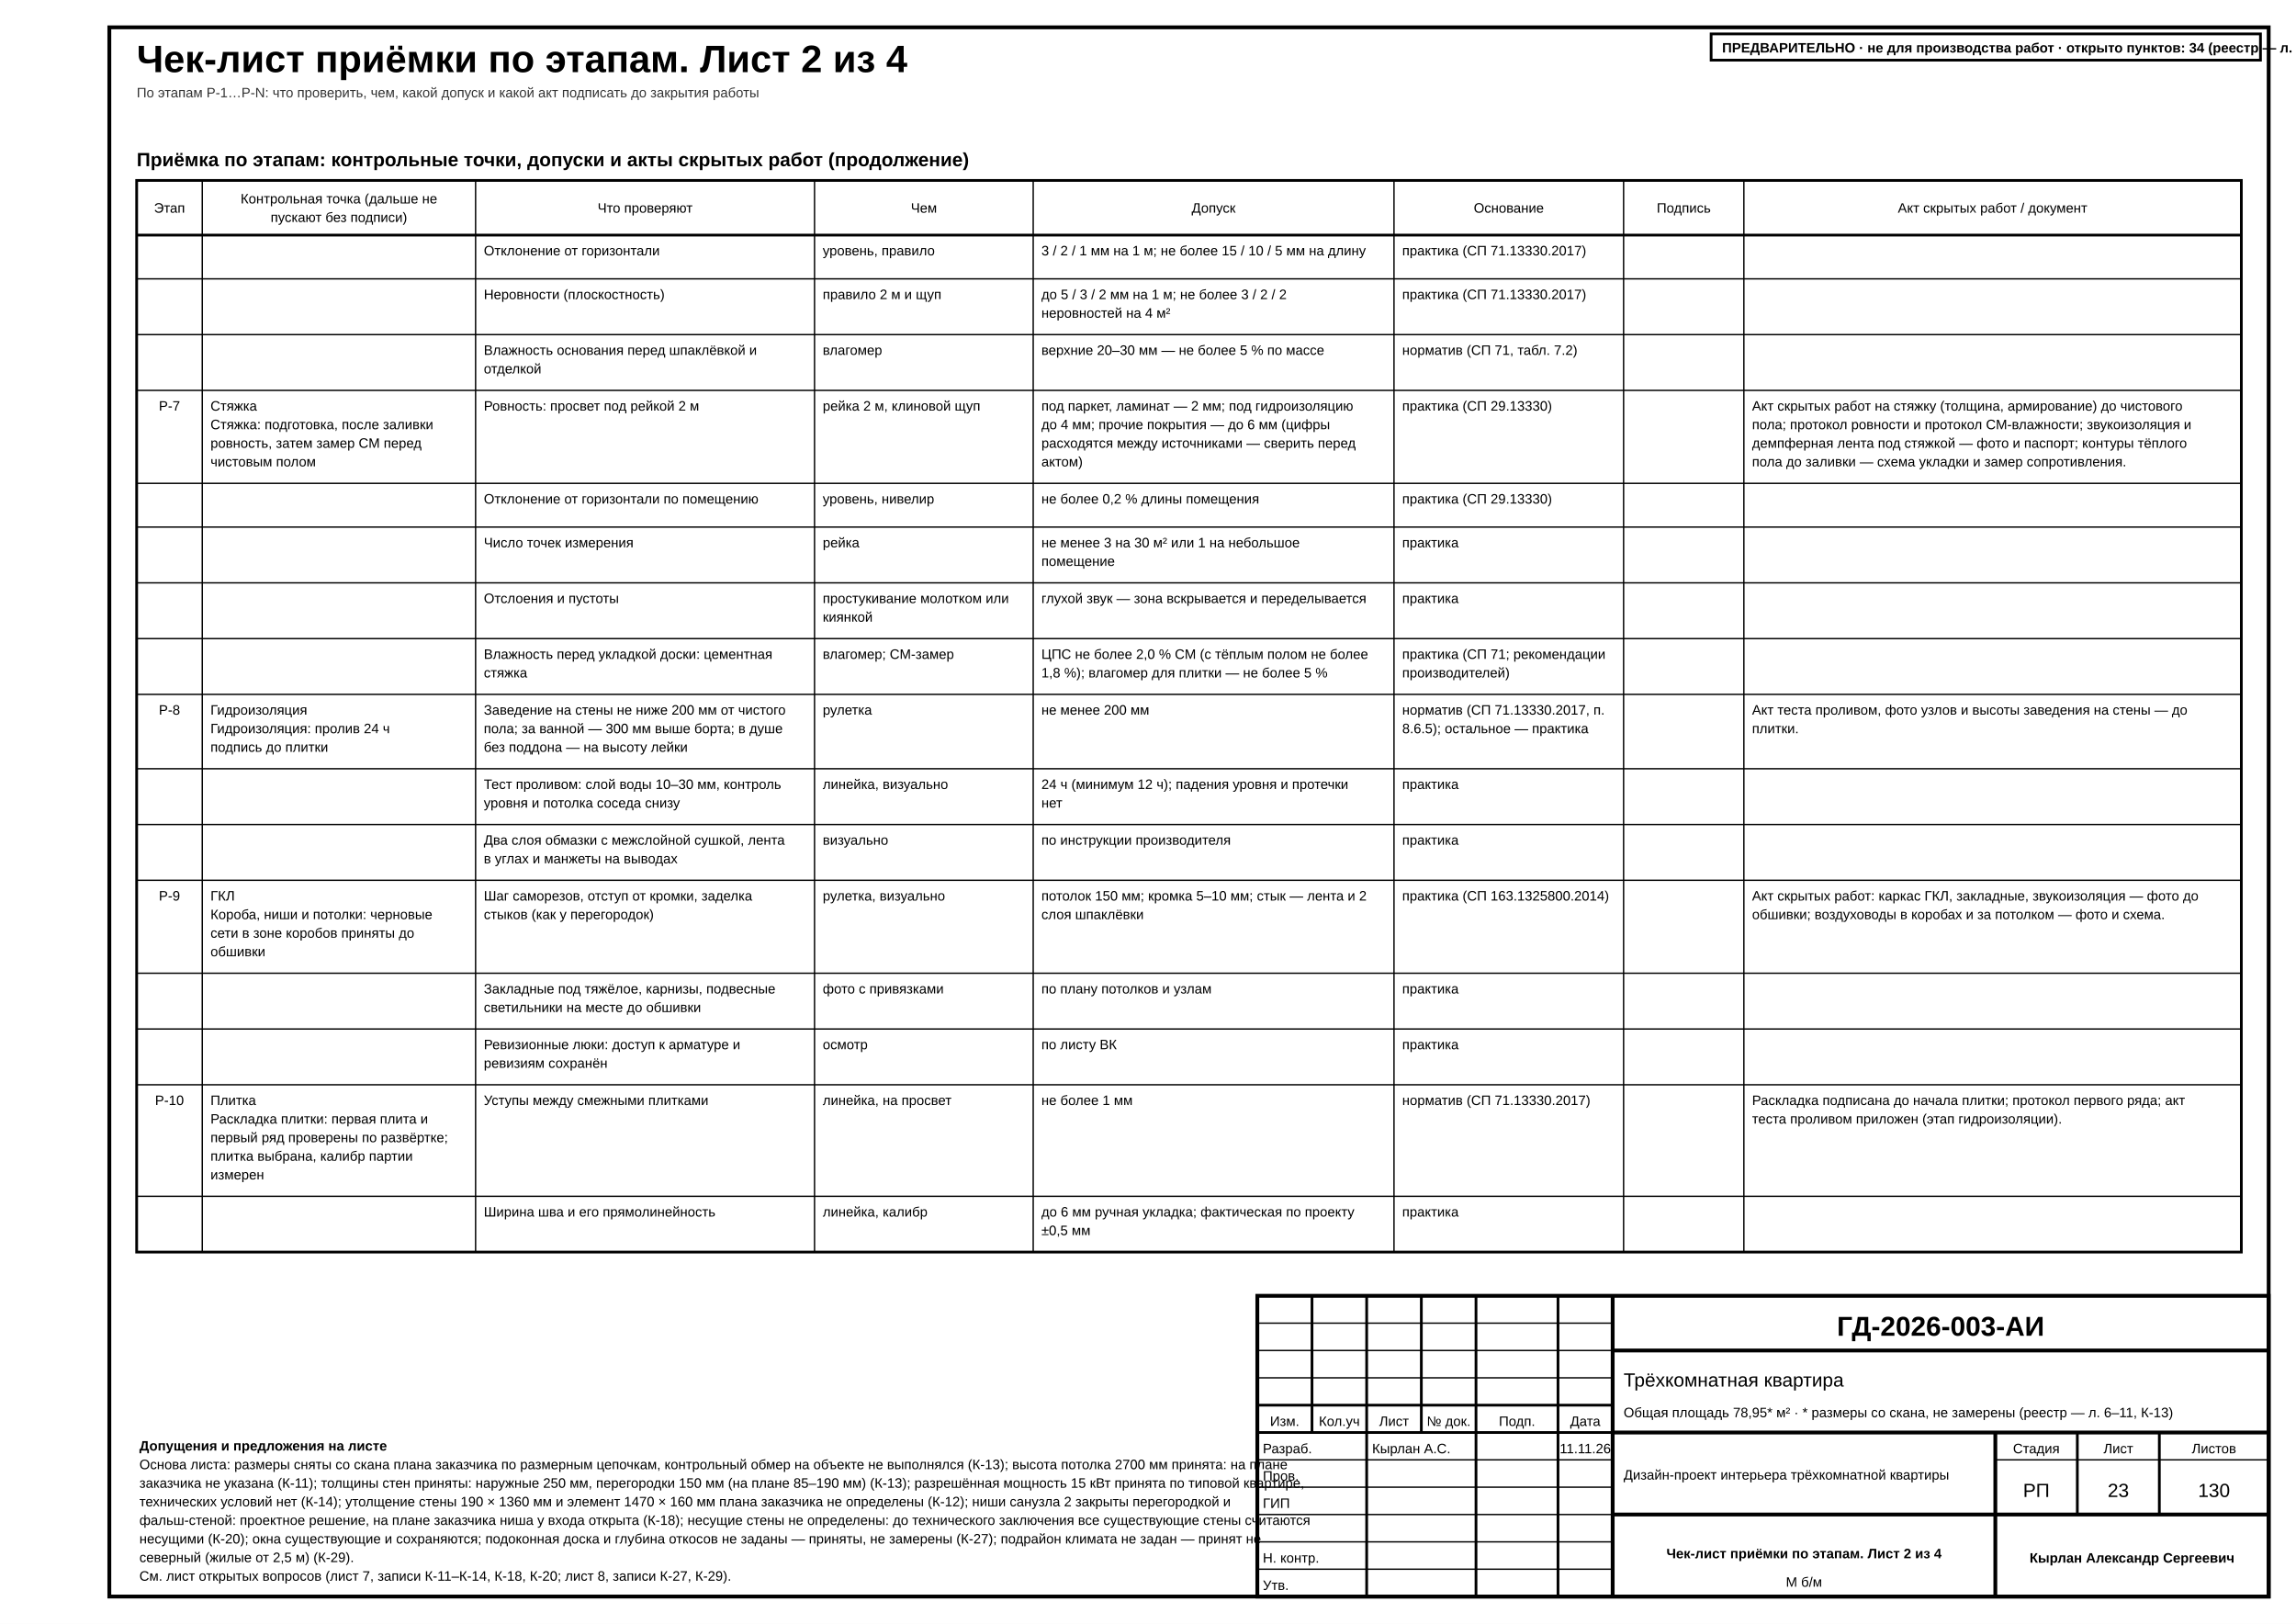
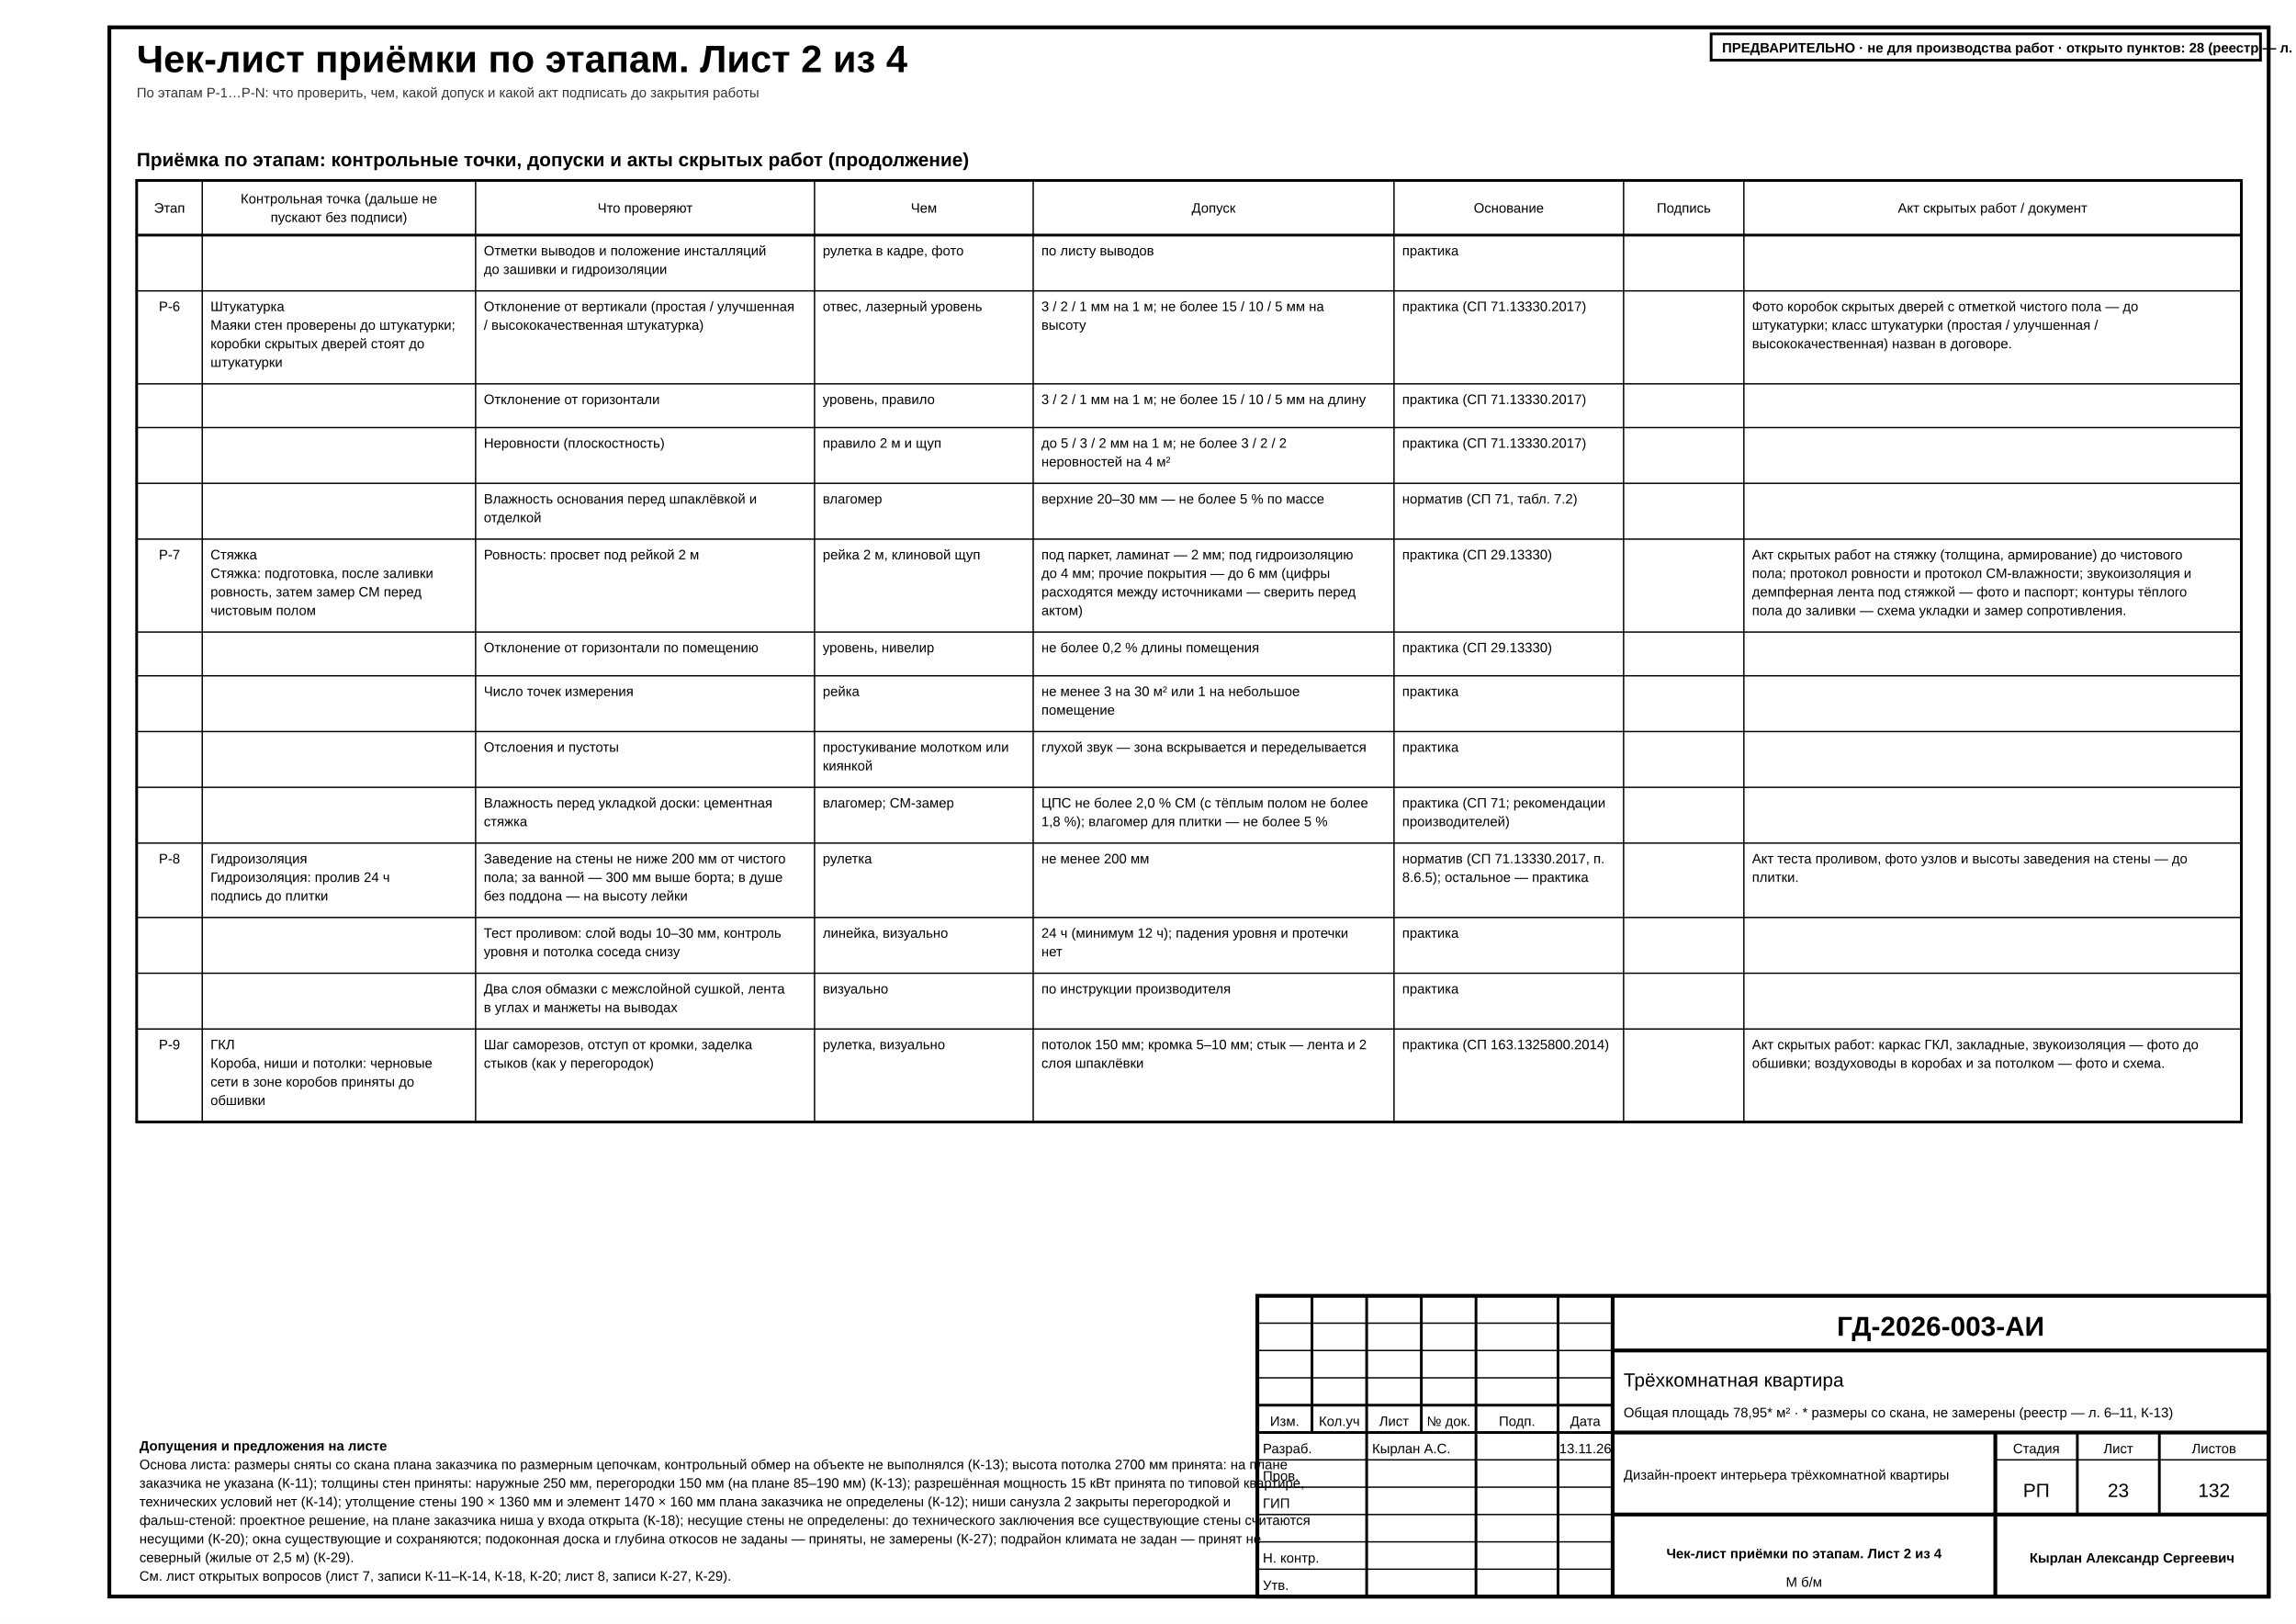
<svg xmlns="http://www.w3.org/2000/svg" width="420mm" height="297mm" viewBox="0 0 420 297" font-family="'GOST type A','ISOCPEUR','Arial Narrow',Arial,sans-serif" data-title="Чек-лист приёмки по этапам. Лист 2 из 4" data-sheet="schedule" data-scale="б/м">
  <rect width="420" height="297" fill="#fff" />
  <rect x="20" y="5" width="395" height="287" fill="none" stroke="#000" stroke-width="0.7" />
  <g data-el="sheet-title">
    <text x="25" y="13.2" font-size="7" font-weight="700" fill="#000">Чек-лист приёмки по этапам. Лист 2 из 4</text>
  </g>
  <text x="25" y="17.8" font-size="2.5" fill="#333">По этапам Р-1…Р-N: что проверить, чем, какой допуск и какой акт подписать до закрытия работы</text>
  <g data-el="acceptance">
    <g data-el="acc-table">
      <text x="25" y="30.4" font-size="3.5" font-weight="700" fill="#000">Приёмка по этапам: контрольные точки, допуски и акты скрытых работ (продолжение)</text>
-       <rect x="25" y="33" width="385" height="196" fill="none" stroke="#000" stroke-width="0.5" />
+       <rect x="25" y="33" width="385" height="172.2" fill="none" stroke="#000" stroke-width="0.5" />
      <line x1="25" y1="43" x2="410" y2="43" stroke="#000" stroke-width="0.5" />
      <text x="31" y="38.9" font-size="2.5" text-anchor="middle" fill="#000">Этап</text>
-       <line x1="37" y1="33" x2="37" y2="229" stroke="#000" stroke-width="0.25" />
+       <line x1="37" y1="33" x2="37" y2="205.2" stroke="#000" stroke-width="0.25" />
      <text x="62" y="37.2" font-size="2.5" text-anchor="middle" fill="#000">Контрольная точка (дальше не</text>
      <text x="62" y="40.6" font-size="2.5" text-anchor="middle" fill="#000">пускают без подписи)</text>
-       <line x1="87" y1="33" x2="87" y2="229" stroke="#000" stroke-width="0.25" />
+       <line x1="87" y1="33" x2="87" y2="205.2" stroke="#000" stroke-width="0.25" />
      <text x="118" y="38.9" font-size="2.5" text-anchor="middle" fill="#000">Что проверяют</text>
-       <line x1="149" y1="33" x2="149" y2="229" stroke="#000" stroke-width="0.25" />
+       <line x1="149" y1="33" x2="149" y2="205.2" stroke="#000" stroke-width="0.25" />
      <text x="169" y="38.9" font-size="2.5" text-anchor="middle" fill="#000">Чем</text>
-       <line x1="189" y1="33" x2="189" y2="229" stroke="#000" stroke-width="0.25" />
+       <line x1="189" y1="33" x2="189" y2="205.2" stroke="#000" stroke-width="0.25" />
      <text x="222" y="38.9" font-size="2.5" text-anchor="middle" fill="#000">Допуск</text>
-       <line x1="255" y1="33" x2="255" y2="229" stroke="#000" stroke-width="0.25" />
+       <line x1="255" y1="33" x2="255" y2="205.2" stroke="#000" stroke-width="0.25" />
      <text x="276" y="38.9" font-size="2.5" text-anchor="middle" fill="#000">Основание</text>
-       <line x1="297" y1="33" x2="297" y2="229" stroke="#000" stroke-width="0.25" />
+       <line x1="297" y1="33" x2="297" y2="205.2" stroke="#000" stroke-width="0.25" />
      <text x="308" y="38.9" font-size="2.5" text-anchor="middle" fill="#000">Подпись</text>
-       <line x1="319" y1="33" x2="319" y2="229" stroke="#000" stroke-width="0.25" />
+       <line x1="319" y1="33" x2="319" y2="205.2" stroke="#000" stroke-width="0.25" />
      <text x="364.5" y="38.9" font-size="2.5" text-anchor="middle" fill="#000">Акт скрытых работ / документ</text>
+       <g data-el="acc-row" data-work="Р-5" data-key="vk" data-n="4">
+         <text x="88.5" y="46.7" font-size="2.5" fill="#000">Отметки выводов и положение инсталляций</text>
+         <text x="88.5" y="50.1" font-size="2.5" fill="#000">до зашивки и гидроизоляции</text>
+         <text x="150.5" y="46.7" font-size="2.5" fill="#000">рулетка в кадре, фото</text>
+         <text x="190.5" y="46.7" font-size="2.5" fill="#000">по листу выводов</text>
+         <text x="256.5" y="46.7" font-size="2.5" fill="#000">практика</text>
+       </g>
+       <line x1="25" y1="53.2" x2="410" y2="53.2" stroke="#000" stroke-width="0.25" />
+       <g data-el="acc-row" data-work="Р-6" data-key="plaster" data-n="1">
+         <text x="31" y="56.9" font-size="2.5" text-anchor="middle" fill="#000">Р-6</text>
+         <text x="38.5" y="56.9" font-size="2.5" fill="#000">Штукатурка</text>
+         <text x="38.5" y="60.3" font-size="2.5" fill="#000">Маяки стен проверены до штукатурки;</text>
+         <text x="38.5" y="63.7" font-size="2.5" fill="#000">коробки скрытых дверей стоят до</text>
+         <text x="38.5" y="67.1" font-size="2.5" fill="#000">штукатурки</text>
+         <text x="88.5" y="56.9" font-size="2.5" fill="#000">Отклонение от вертикали (простая / улучшенная</text>
+         <text x="88.5" y="60.3" font-size="2.5" fill="#000">/ высококачественная штукатурка)</text>
+         <text x="150.5" y="56.9" font-size="2.5" fill="#000">отвес, лазерный уровень</text>
+         <text x="190.5" y="56.9" font-size="2.5" fill="#000">3 / 2 / 1 мм на 1 м; не более 15 / 10 / 5 мм на</text>
+         <text x="190.5" y="60.3" font-size="2.5" fill="#000">высоту</text>
+         <text x="256.5" y="56.9" font-size="2.5" fill="#000">практика (СП 71.13330.2017)</text>
+         <text x="320.5" y="56.9" font-size="2.5" fill="#000">Фото коробок скрытых дверей с отметкой чистого пола — до</text>
+         <text x="320.5" y="60.3" font-size="2.5" fill="#000">штукатурки; класс штукатурки (простая / улучшенная /</text>
+         <text x="320.5" y="63.7" font-size="2.5" fill="#000">высококачественная) назван в договоре.</text>
+       </g>
+       <line x1="25" y1="70.2" x2="410" y2="70.2" stroke="#000" stroke-width="0.25" />
      <g data-el="acc-row" data-work="Р-6" data-key="plaster" data-n="2">
-         <text x="88.5" y="46.7" font-size="2.5" fill="#000">Отклонение от горизонтали</text>
-         <text x="150.5" y="46.7" font-size="2.5" fill="#000">уровень, правило</text>
-         <text x="190.5" y="46.7" font-size="2.5" fill="#000">3 / 2 / 1 мм на 1 м; не более 15 / 10 / 5 мм на длину</text>
-         <text x="256.5" y="46.7" font-size="2.5" fill="#000">практика (СП 71.13330.2017)</text>
-       </g>
-       <line x1="25" y1="51" x2="410" y2="51" stroke="#000" stroke-width="0.25" />
+         <text x="88.5" y="73.9" font-size="2.5" fill="#000">Отклонение от горизонтали</text>
+         <text x="150.5" y="73.9" font-size="2.5" fill="#000">уровень, правило</text>
+         <text x="190.5" y="73.9" font-size="2.5" fill="#000">3 / 2 / 1 мм на 1 м; не более 15 / 10 / 5 мм на длину</text>
+         <text x="256.5" y="73.9" font-size="2.5" fill="#000">практика (СП 71.13330.2017)</text>
+       </g>
+       <line x1="25" y1="78.2" x2="410" y2="78.2" stroke="#000" stroke-width="0.25" />
      <g data-el="acc-row" data-work="Р-6" data-key="plaster" data-n="3">
-         <text x="88.5" y="54.7" font-size="2.5" fill="#000">Неровности (плоскостность)</text>
-         <text x="150.5" y="54.7" font-size="2.5" fill="#000">правило 2 м и щуп</text>
-         <text x="190.5" y="54.7" font-size="2.5" fill="#000">до 5 / 3 / 2 мм на 1 м; не более 3 / 2 / 2</text>
-         <text x="190.5" y="58.1" font-size="2.5" fill="#000">неровностей на 4 м²</text>
-         <text x="256.5" y="54.7" font-size="2.5" fill="#000">практика (СП 71.13330.2017)</text>
-       </g>
-       <line x1="25" y1="61.2" x2="410" y2="61.2" stroke="#000" stroke-width="0.25" />
+         <text x="88.5" y="81.9" font-size="2.5" fill="#000">Неровности (плоскостность)</text>
+         <text x="150.5" y="81.9" font-size="2.5" fill="#000">правило 2 м и щуп</text>
+         <text x="190.5" y="81.9" font-size="2.5" fill="#000">до 5 / 3 / 2 мм на 1 м; не более 3 / 2 / 2</text>
+         <text x="190.5" y="85.3" font-size="2.5" fill="#000">неровностей на 4 м²</text>
+         <text x="256.5" y="81.9" font-size="2.5" fill="#000">практика (СП 71.13330.2017)</text>
+       </g>
+       <line x1="25" y1="88.4" x2="410" y2="88.4" stroke="#000" stroke-width="0.25" />
      <g data-el="acc-row" data-work="Р-6" data-key="plaster" data-n="4">
-         <text x="88.5" y="64.9" font-size="2.5" fill="#000">Влажность основания перед шпаклёвкой и</text>
-         <text x="88.5" y="68.3" font-size="2.5" fill="#000">отделкой</text>
-         <text x="150.5" y="64.9" font-size="2.5" fill="#000">влагомер</text>
-         <text x="190.5" y="64.9" font-size="2.5" fill="#000">верхние 20–30 мм — не более 5 % по массе</text>
-         <text x="256.5" y="64.9" font-size="2.5" fill="#000">норматив (СП 71, табл. 7.2)</text>
-       </g>
-       <line x1="25" y1="71.4" x2="410" y2="71.4" stroke="#000" stroke-width="0.25" />
+         <text x="88.5" y="92.1" font-size="2.5" fill="#000">Влажность основания перед шпаклёвкой и</text>
+         <text x="88.5" y="95.5" font-size="2.5" fill="#000">отделкой</text>
+         <text x="150.5" y="92.1" font-size="2.5" fill="#000">влагомер</text>
+         <text x="190.5" y="92.1" font-size="2.5" fill="#000">верхние 20–30 мм — не более 5 % по массе</text>
+         <text x="256.5" y="92.1" font-size="2.5" fill="#000">норматив (СП 71, табл. 7.2)</text>
+       </g>
+       <line x1="25" y1="98.6" x2="410" y2="98.6" stroke="#000" stroke-width="0.25" />
      <g data-el="acc-row" data-work="Р-7" data-key="screed" data-n="1">
-         <text x="31" y="75.1" font-size="2.5" text-anchor="middle" fill="#000">Р-7</text>
-         <text x="38.5" y="75.1" font-size="2.5" fill="#000">Стяжка</text>
-         <text x="38.5" y="78.5" font-size="2.5" fill="#000">Стяжка: подготовка, после заливки</text>
-         <text x="38.5" y="81.9" font-size="2.5" fill="#000">ровность, затем замер CM перед</text>
-         <text x="38.5" y="85.3" font-size="2.5" fill="#000">чистовым полом</text>
-         <text x="88.5" y="75.1" font-size="2.5" fill="#000">Ровность: просвет под рейкой 2 м</text>
-         <text x="150.5" y="75.1" font-size="2.5" fill="#000">рейка 2 м, клиновой щуп</text>
-         <text x="190.5" y="75.1" font-size="2.5" fill="#000">под паркет, ламинат — 2 мм; под гидроизоляцию</text>
-         <text x="190.5" y="78.5" font-size="2.5" fill="#000">до 4 мм; прочие покрытия — до 6 мм (цифры</text>
-         <text x="190.5" y="81.9" font-size="2.5" fill="#000">расходятся между источниками — сверить перед</text>
-         <text x="190.5" y="85.3" font-size="2.5" fill="#000">актом)</text>
-         <text x="256.5" y="75.1" font-size="2.5" fill="#000">практика (СП 29.13330)</text>
-         <text x="320.5" y="75.1" font-size="2.5" fill="#000">Акт скрытых работ на стяжку (толщина, армирование) до чистового</text>
-         <text x="320.5" y="78.5" font-size="2.5" fill="#000">пола; протокол ровности и протокол CM-влажности; звукоизоляция и</text>
-         <text x="320.5" y="81.9" font-size="2.5" fill="#000">демпферная лента под стяжкой — фото и паспорт; контуры тёплого</text>
-         <text x="320.5" y="85.3" font-size="2.5" fill="#000">пола до заливки — схема укладки и замер сопротивления.</text>
-       </g>
-       <line x1="25" y1="88.4" x2="410" y2="88.4" stroke="#000" stroke-width="0.25" />
+         <text x="31" y="102.3" font-size="2.5" text-anchor="middle" fill="#000">Р-7</text>
+         <text x="38.5" y="102.3" font-size="2.5" fill="#000">Стяжка</text>
+         <text x="38.5" y="105.7" font-size="2.5" fill="#000">Стяжка: подготовка, после заливки</text>
+         <text x="38.5" y="109.1" font-size="2.5" fill="#000">ровность, затем замер CM перед</text>
+         <text x="38.5" y="112.5" font-size="2.5" fill="#000">чистовым полом</text>
+         <text x="88.5" y="102.3" font-size="2.5" fill="#000">Ровность: просвет под рейкой 2 м</text>
+         <text x="150.5" y="102.3" font-size="2.5" fill="#000">рейка 2 м, клиновой щуп</text>
+         <text x="190.5" y="102.3" font-size="2.5" fill="#000">под паркет, ламинат — 2 мм; под гидроизоляцию</text>
+         <text x="190.5" y="105.7" font-size="2.5" fill="#000">до 4 мм; прочие покрытия — до 6 мм (цифры</text>
+         <text x="190.5" y="109.1" font-size="2.5" fill="#000">расходятся между источниками — сверить перед</text>
+         <text x="190.5" y="112.5" font-size="2.5" fill="#000">актом)</text>
+         <text x="256.5" y="102.3" font-size="2.5" fill="#000">практика (СП 29.13330)</text>
+         <text x="320.5" y="102.3" font-size="2.5" fill="#000">Акт скрытых работ на стяжку (толщина, армирование) до чистового</text>
+         <text x="320.5" y="105.7" font-size="2.5" fill="#000">пола; протокол ровности и протокол CM-влажности; звукоизоляция и</text>
+         <text x="320.5" y="109.1" font-size="2.5" fill="#000">демпферная лента под стяжкой — фото и паспорт; контуры тёплого</text>
+         <text x="320.5" y="112.5" font-size="2.5" fill="#000">пола до заливки — схема укладки и замер сопротивления.</text>
+       </g>
+       <line x1="25" y1="115.6" x2="410" y2="115.6" stroke="#000" stroke-width="0.25" />
      <g data-el="acc-row" data-work="Р-7" data-key="screed" data-n="2">
-         <text x="88.5" y="92.1" font-size="2.5" fill="#000">Отклонение от горизонтали по помещению</text>
-         <text x="150.5" y="92.1" font-size="2.5" fill="#000">уровень, нивелир</text>
-         <text x="190.5" y="92.1" font-size="2.5" fill="#000">не более 0,2 % длины помещения</text>
-         <text x="256.5" y="92.1" font-size="2.5" fill="#000">практика (СП 29.13330)</text>
-       </g>
-       <line x1="25" y1="96.4" x2="410" y2="96.4" stroke="#000" stroke-width="0.25" />
+         <text x="88.5" y="119.3" font-size="2.5" fill="#000">Отклонение от горизонтали по помещению</text>
+         <text x="150.5" y="119.3" font-size="2.5" fill="#000">уровень, нивелир</text>
+         <text x="190.5" y="119.3" font-size="2.5" fill="#000">не более 0,2 % длины помещения</text>
+         <text x="256.5" y="119.3" font-size="2.5" fill="#000">практика (СП 29.13330)</text>
+       </g>
+       <line x1="25" y1="123.6" x2="410" y2="123.6" stroke="#000" stroke-width="0.25" />
      <g data-el="acc-row" data-work="Р-7" data-key="screed" data-n="3">
-         <text x="88.5" y="100.1" font-size="2.5" fill="#000">Число точек измерения</text>
-         <text x="150.5" y="100.1" font-size="2.5" fill="#000">рейка</text>
-         <text x="190.5" y="100.1" font-size="2.5" fill="#000">не менее 3 на 30 м² или 1 на небольшое</text>
-         <text x="190.5" y="103.5" font-size="2.5" fill="#000">помещение</text>
-         <text x="256.5" y="100.1" font-size="2.5" fill="#000">практика</text>
-       </g>
-       <line x1="25" y1="106.6" x2="410" y2="106.6" stroke="#000" stroke-width="0.25" />
+         <text x="88.5" y="127.3" font-size="2.5" fill="#000">Число точек измерения</text>
+         <text x="150.5" y="127.3" font-size="2.5" fill="#000">рейка</text>
+         <text x="190.5" y="127.3" font-size="2.5" fill="#000">не менее 3 на 30 м² или 1 на небольшое</text>
+         <text x="190.5" y="130.7" font-size="2.5" fill="#000">помещение</text>
+         <text x="256.5" y="127.3" font-size="2.5" fill="#000">практика</text>
+       </g>
+       <line x1="25" y1="133.8" x2="410" y2="133.8" stroke="#000" stroke-width="0.25" />
      <g data-el="acc-row" data-work="Р-7" data-key="screed" data-n="4">
-         <text x="88.5" y="110.3" font-size="2.5" fill="#000">Отслоения и пустоты</text>
-         <text x="150.5" y="110.3" font-size="2.5" fill="#000">простукивание молотком или</text>
-         <text x="150.5" y="113.7" font-size="2.5" fill="#000">киянкой</text>
-         <text x="190.5" y="110.3" font-size="2.5" fill="#000">глухой звук — зона вскрывается и переделывается</text>
-         <text x="256.5" y="110.3" font-size="2.5" fill="#000">практика</text>
-       </g>
-       <line x1="25" y1="116.8" x2="410" y2="116.8" stroke="#000" stroke-width="0.25" />
+         <text x="88.5" y="137.5" font-size="2.5" fill="#000">Отслоения и пустоты</text>
+         <text x="150.5" y="137.5" font-size="2.5" fill="#000">простукивание молотком или</text>
+         <text x="150.5" y="140.9" font-size="2.5" fill="#000">киянкой</text>
+         <text x="190.5" y="137.5" font-size="2.5" fill="#000">глухой звук — зона вскрывается и переделывается</text>
+         <text x="256.5" y="137.5" font-size="2.5" fill="#000">практика</text>
+       </g>
+       <line x1="25" y1="144" x2="410" y2="144" stroke="#000" stroke-width="0.25" />
      <g data-el="acc-row" data-work="Р-7" data-key="screed" data-n="5">
-         <text x="88.5" y="120.5" font-size="2.5" fill="#000">Влажность перед укладкой доски: цементная</text>
-         <text x="88.5" y="123.9" font-size="2.5" fill="#000">стяжка</text>
-         <text x="150.5" y="120.5" font-size="2.5" fill="#000">влагомер; CM-замер</text>
-         <text x="190.5" y="120.5" font-size="2.5" fill="#000">ЦПС не более 2,0 % CM (с тёплым полом не более</text>
-         <text x="190.5" y="123.9" font-size="2.5" fill="#000">1,8 %); влагомер для плитки — не более 5 %</text>
-         <text x="256.5" y="120.5" font-size="2.5" fill="#000">практика (СП 71; рекомендации</text>
-         <text x="256.5" y="123.9" font-size="2.5" fill="#000">производителей)</text>
-       </g>
-       <line x1="25" y1="127" x2="410" y2="127" stroke="#000" stroke-width="0.25" />
+         <text x="88.5" y="147.7" font-size="2.5" fill="#000">Влажность перед укладкой доски: цементная</text>
+         <text x="88.5" y="151.1" font-size="2.5" fill="#000">стяжка</text>
+         <text x="150.5" y="147.7" font-size="2.5" fill="#000">влагомер; CM-замер</text>
+         <text x="190.5" y="147.7" font-size="2.5" fill="#000">ЦПС не более 2,0 % CM (с тёплым полом не более</text>
+         <text x="190.5" y="151.1" font-size="2.5" fill="#000">1,8 %); влагомер для плитки — не более 5 %</text>
+         <text x="256.5" y="147.7" font-size="2.5" fill="#000">практика (СП 71; рекомендации</text>
+         <text x="256.5" y="151.1" font-size="2.5" fill="#000">производителей)</text>
+       </g>
+       <line x1="25" y1="154.2" x2="410" y2="154.2" stroke="#000" stroke-width="0.25" />
      <g data-el="acc-row" data-work="Р-8" data-key="wp" data-n="1">
-         <text x="31" y="130.7" font-size="2.5" text-anchor="middle" fill="#000">Р-8</text>
-         <text x="38.5" y="130.7" font-size="2.5" fill="#000">Гидроизоляция</text>
-         <text x="38.5" y="134.1" font-size="2.5" fill="#000">Гидроизоляция: пролив 24 ч</text>
-         <text x="38.5" y="137.5" font-size="2.5" fill="#000">подпись до плитки</text>
-         <text x="88.5" y="130.7" font-size="2.5" fill="#000">Заведение на стены не ниже 200 мм от чистого</text>
-         <text x="88.5" y="134.1" font-size="2.5" fill="#000">пола; за ванной — 300 мм выше борта; в душе</text>
-         <text x="88.5" y="137.5" font-size="2.5" fill="#000">без поддона — на высоту лейки</text>
-         <text x="150.5" y="130.7" font-size="2.5" fill="#000">рулетка</text>
-         <text x="190.5" y="130.7" font-size="2.5" fill="#000">не менее 200 мм</text>
-         <text x="256.5" y="130.7" font-size="2.5" fill="#000">норматив (СП 71.13330.2017, п.</text>
-         <text x="256.5" y="134.1" font-size="2.5" fill="#000">8.6.5); остальное — практика</text>
-         <text x="320.5" y="130.7" font-size="2.5" fill="#000">Акт теста проливом, фото узлов и высоты заведения на стены — до</text>
-         <text x="320.5" y="134.1" font-size="2.5" fill="#000">плитки.</text>
-       </g>
-       <line x1="25" y1="140.6" x2="410" y2="140.6" stroke="#000" stroke-width="0.25" />
+         <text x="31" y="157.9" font-size="2.5" text-anchor="middle" fill="#000">Р-8</text>
+         <text x="38.5" y="157.9" font-size="2.5" fill="#000">Гидроизоляция</text>
+         <text x="38.5" y="161.3" font-size="2.5" fill="#000">Гидроизоляция: пролив 24 ч</text>
+         <text x="38.5" y="164.7" font-size="2.5" fill="#000">подпись до плитки</text>
+         <text x="88.5" y="157.9" font-size="2.5" fill="#000">Заведение на стены не ниже 200 мм от чистого</text>
+         <text x="88.5" y="161.3" font-size="2.5" fill="#000">пола; за ванной — 300 мм выше борта; в душе</text>
+         <text x="88.5" y="164.7" font-size="2.5" fill="#000">без поддона — на высоту лейки</text>
+         <text x="150.5" y="157.9" font-size="2.5" fill="#000">рулетка</text>
+         <text x="190.5" y="157.9" font-size="2.5" fill="#000">не менее 200 мм</text>
+         <text x="256.5" y="157.9" font-size="2.5" fill="#000">норматив (СП 71.13330.2017, п.</text>
+         <text x="256.5" y="161.3" font-size="2.5" fill="#000">8.6.5); остальное — практика</text>
+         <text x="320.5" y="157.9" font-size="2.5" fill="#000">Акт теста проливом, фото узлов и высоты заведения на стены — до</text>
+         <text x="320.5" y="161.3" font-size="2.5" fill="#000">плитки.</text>
+       </g>
+       <line x1="25" y1="167.8" x2="410" y2="167.8" stroke="#000" stroke-width="0.25" />
      <g data-el="acc-row" data-work="Р-8" data-key="wp" data-n="2">
-         <text x="88.5" y="144.3" font-size="2.5" fill="#000">Тест проливом: слой воды 10–30 мм, контроль</text>
-         <text x="88.5" y="147.7" font-size="2.5" fill="#000">уровня и потолка соседа снизу</text>
-         <text x="150.5" y="144.3" font-size="2.5" fill="#000">линейка, визуально</text>
-         <text x="190.5" y="144.3" font-size="2.5" fill="#000">24 ч (минимум 12 ч); падения уровня и протечки</text>
-         <text x="190.5" y="147.7" font-size="2.5" fill="#000">нет</text>
-         <text x="256.5" y="144.3" font-size="2.5" fill="#000">практика</text>
-       </g>
-       <line x1="25" y1="150.8" x2="410" y2="150.8" stroke="#000" stroke-width="0.25" />
+         <text x="88.5" y="171.5" font-size="2.5" fill="#000">Тест проливом: слой воды 10–30 мм, контроль</text>
+         <text x="88.5" y="174.9" font-size="2.5" fill="#000">уровня и потолка соседа снизу</text>
+         <text x="150.5" y="171.5" font-size="2.5" fill="#000">линейка, визуально</text>
+         <text x="190.5" y="171.5" font-size="2.5" fill="#000">24 ч (минимум 12 ч); падения уровня и протечки</text>
+         <text x="190.5" y="174.9" font-size="2.5" fill="#000">нет</text>
+         <text x="256.5" y="171.5" font-size="2.5" fill="#000">практика</text>
+       </g>
+       <line x1="25" y1="178" x2="410" y2="178" stroke="#000" stroke-width="0.25" />
      <g data-el="acc-row" data-work="Р-8" data-key="wp" data-n="3">
-         <text x="88.5" y="154.5" font-size="2.5" fill="#000">Два слоя обмазки с межслойной сушкой, лента</text>
-         <text x="88.5" y="157.9" font-size="2.5" fill="#000">в углах и манжеты на выводах</text>
-         <text x="150.5" y="154.5" font-size="2.5" fill="#000">визуально</text>
-         <text x="190.5" y="154.5" font-size="2.5" fill="#000">по инструкции производителя</text>
-         <text x="256.5" y="154.5" font-size="2.5" fill="#000">практика</text>
-       </g>
-       <line x1="25" y1="161" x2="410" y2="161" stroke="#000" stroke-width="0.25" />
+         <text x="88.5" y="181.7" font-size="2.5" fill="#000">Два слоя обмазки с межслойной сушкой, лента</text>
+         <text x="88.5" y="185.1" font-size="2.5" fill="#000">в углах и манжеты на выводах</text>
+         <text x="150.5" y="181.7" font-size="2.5" fill="#000">визуально</text>
+         <text x="190.5" y="181.7" font-size="2.5" fill="#000">по инструкции производителя</text>
+         <text x="256.5" y="181.7" font-size="2.5" fill="#000">практика</text>
+       </g>
+       <line x1="25" y1="188.2" x2="410" y2="188.2" stroke="#000" stroke-width="0.25" />
      <g data-el="acc-row" data-work="Р-9" data-key="gkl" data-n="1">
-         <text x="31" y="164.7" font-size="2.5" text-anchor="middle" fill="#000">Р-9</text>
-         <text x="38.5" y="164.7" font-size="2.5" fill="#000">ГКЛ</text>
-         <text x="38.5" y="168.1" font-size="2.5" fill="#000">Короба, ниши и потолки: черновые</text>
-         <text x="38.5" y="171.5" font-size="2.5" fill="#000">сети в зоне коробов приняты до</text>
-         <text x="38.5" y="174.9" font-size="2.5" fill="#000">обшивки</text>
-         <text x="88.5" y="164.7" font-size="2.5" fill="#000">Шаг саморезов, отступ от кромки, заделка</text>
-         <text x="88.5" y="168.1" font-size="2.5" fill="#000">стыков (как у перегородок)</text>
-         <text x="150.5" y="164.7" font-size="2.5" fill="#000">рулетка, визуально</text>
-         <text x="190.5" y="164.7" font-size="2.5" fill="#000">потолок 150 мм; кромка 5–10 мм; стык — лента и 2</text>
-         <text x="190.5" y="168.1" font-size="2.5" fill="#000">слоя шпаклёвки</text>
-         <text x="256.5" y="164.7" font-size="2.5" fill="#000">практика (СП 163.1325800.2014)</text>
-         <text x="320.5" y="164.7" font-size="2.5" fill="#000">Акт скрытых работ: каркас ГКЛ, закладные, звукоизоляция — фото до</text>
-         <text x="320.5" y="168.1" font-size="2.5" fill="#000">обшивки; воздуховоды в коробах и за потолком — фото и схема.</text>
-       </g>
-       <line x1="25" y1="178" x2="410" y2="178" stroke="#000" stroke-width="0.25" />
-       <g data-el="acc-row" data-work="Р-9" data-key="gkl" data-n="2">
-         <text x="88.5" y="181.7" font-size="2.5" fill="#000">Закладные под тяжёлое, карнизы, подвесные</text>
-         <text x="88.5" y="185.1" font-size="2.5" fill="#000">светильники на месте до обшивки</text>
-         <text x="150.5" y="181.7" font-size="2.5" fill="#000">фото с привязками</text>
-         <text x="190.5" y="181.7" font-size="2.5" fill="#000">по плану потолков и узлам</text>
-         <text x="256.5" y="181.7" font-size="2.5" fill="#000">практика</text>
-       </g>
-       <line x1="25" y1="188.2" x2="410" y2="188.2" stroke="#000" stroke-width="0.25" />
-       <g data-el="acc-row" data-work="Р-9" data-key="gkl" data-n="3">
-         <text x="88.5" y="191.9" font-size="2.5" fill="#000">Ревизионные люки: доступ к арматуре и</text>
-         <text x="88.5" y="195.3" font-size="2.5" fill="#000">ревизиям сохранён</text>
-         <text x="150.5" y="191.9" font-size="2.5" fill="#000">осмотр</text>
-         <text x="190.5" y="191.9" font-size="2.5" fill="#000">по листу ВК</text>
-         <text x="256.5" y="191.9" font-size="2.5" fill="#000">практика</text>
-       </g>
-       <line x1="25" y1="198.4" x2="410" y2="198.4" stroke="#000" stroke-width="0.25" />
-       <g data-el="acc-row" data-work="Р-10" data-key="tile" data-n="1">
-         <text x="31" y="202.1" font-size="2.5" text-anchor="middle" fill="#000">Р-10</text>
-         <text x="38.5" y="202.1" font-size="2.5" fill="#000">Плитка</text>
-         <text x="38.5" y="205.5" font-size="2.5" fill="#000">Раскладка плитки: первая плита и</text>
-         <text x="38.5" y="208.9" font-size="2.5" fill="#000">первый ряд проверены по развёртке;</text>
-         <text x="38.5" y="212.3" font-size="2.5" fill="#000">плитка выбрана, калибр партии</text>
-         <text x="38.5" y="215.7" font-size="2.5" fill="#000">измерен</text>
-         <text x="88.5" y="202.1" font-size="2.5" fill="#000">Уступы между смежными плитками</text>
-         <text x="150.5" y="202.1" font-size="2.5" fill="#000">линейка, на просвет</text>
-         <text x="190.5" y="202.1" font-size="2.5" fill="#000">не более 1 мм</text>
-         <text x="256.5" y="202.1" font-size="2.5" fill="#000">норматив (СП 71.13330.2017)</text>
-         <text x="320.5" y="202.1" font-size="2.5" fill="#000">Раскладка подписана до начала плитки; протокол первого ряда; акт</text>
-         <text x="320.5" y="205.5" font-size="2.5" fill="#000">теста проливом приложен (этап гидроизоляции).</text>
-       </g>
-       <line x1="25" y1="218.8" x2="410" y2="218.8" stroke="#000" stroke-width="0.25" />
-       <g data-el="acc-row" data-work="Р-10" data-key="tile" data-n="2">
-         <text x="88.5" y="222.5" font-size="2.5" fill="#000">Ширина шва и его прямолинейность</text>
-         <text x="150.5" y="222.5" font-size="2.5" fill="#000">линейка, калибр</text>
-         <text x="190.5" y="222.5" font-size="2.5" fill="#000">до 6 мм ручная укладка; фактическая по проекту</text>
-         <text x="190.5" y="225.9" font-size="2.5" fill="#000">±0,5 мм</text>
-         <text x="256.5" y="222.5" font-size="2.5" fill="#000">практика</text>
+         <text x="31" y="191.9" font-size="2.5" text-anchor="middle" fill="#000">Р-9</text>
+         <text x="38.5" y="191.9" font-size="2.5" fill="#000">ГКЛ</text>
+         <text x="38.5" y="195.3" font-size="2.5" fill="#000">Короба, ниши и потолки: черновые</text>
+         <text x="38.5" y="198.7" font-size="2.5" fill="#000">сети в зоне коробов приняты до</text>
+         <text x="38.5" y="202.1" font-size="2.5" fill="#000">обшивки</text>
+         <text x="88.5" y="191.9" font-size="2.5" fill="#000">Шаг саморезов, отступ от кромки, заделка</text>
+         <text x="88.5" y="195.3" font-size="2.5" fill="#000">стыков (как у перегородок)</text>
+         <text x="150.5" y="191.9" font-size="2.5" fill="#000">рулетка, визуально</text>
+         <text x="190.5" y="191.9" font-size="2.5" fill="#000">потолок 150 мм; кромка 5–10 мм; стык — лента и 2</text>
+         <text x="190.5" y="195.3" font-size="2.5" fill="#000">слоя шпаклёвки</text>
+         <text x="256.5" y="191.9" font-size="2.5" fill="#000">практика (СП 163.1325800.2014)</text>
+         <text x="320.5" y="191.9" font-size="2.5" fill="#000">Акт скрытых работ: каркас ГКЛ, закладные, звукоизоляция — фото до</text>
+         <text x="320.5" y="195.3" font-size="2.5" fill="#000">обшивки; воздуховоды в коробах и за потолком — фото и схема.</text>
      </g>
    </g>
  </g>
  <g data-el="assumed-notes" data-flags="" data-ids="К-11 К-12 К-13 К-14 К-18 К-20 К-27 К-29" data-level="0">
    <text x="25.5" y="265.3" font-size="2.5" font-weight="700" fill="#000">Допущения и предложения на листе</text>
    <text x="25.5" y="268.7" font-size="2.5" fill="#000">Основа листа: размеры сняты со скана плана заказчика по размерным цепочкам, контрольный обмер на объекте не выполнялся (К-13); высота потолка 2700 мм принята: на плане</text>
    <text x="25.5" y="272.1" font-size="2.5" fill="#000">заказчика не указана (К-11); толщины стен приняты: наружные 250 мм, перегородки 150 мм (на плане 85–190 мм) (К-13); разрешённая мощность 15 кВт принята по типовой квартире,</text>
    <text x="25.5" y="275.5" font-size="2.5" fill="#000">технических условий нет (К-14); утолщение стены 190 × 1360 мм и элемент 1470 × 160 мм плана заказчика не определены (К-12); ниши санузла 2 закрыты перегородкой и</text>
    <text x="25.5" y="278.9" font-size="2.5" fill="#000">фальш-стеной: проектное решение, на плане заказчика ниша у входа открыта (К-18); несущие стены не определены: до технического заключения все существующие стены считаются</text>
    <text x="25.5" y="282.3" font-size="2.5" fill="#000">несущими (К-20); окна существующие и сохраняются; подоконная доска и глубина откосов не заданы — приняты, не замерены (К-27); подрайон климата не задан — принят не</text>
    <text x="25.5" y="285.7" font-size="2.5" fill="#000">северный (жилые от 2,5 м) (К-29).</text>
    <text x="25.5" y="289.1" font-size="2.5" fill="#000">См. лист открытых вопросов (лист 7, записи К-11–К-14, К-18, К-20; лист 8, записи К-27, К-29).</text>
  </g>
  <g data-el="stamp">
    <rect x="230" y="237" width="185" height="55" fill="none" stroke="#000" stroke-width="0.7" />
    <line x1="230" y1="242" x2="295" y2="242" stroke="#000" stroke-width="0.25" />
    <line x1="230" y1="247" x2="295" y2="247" stroke="#000" stroke-width="0.25" />
    <line x1="230" y1="252" x2="295" y2="252" stroke="#000" stroke-width="0.25" />
    <line x1="230" y1="257" x2="295" y2="257" stroke="#000" stroke-width="0.5" />
    <line x1="230" y1="262" x2="295" y2="262" stroke="#000" stroke-width="0.5" />
    <line x1="230" y1="267" x2="295" y2="267" stroke="#000" stroke-width="0.25" />
    <line x1="230" y1="272" x2="295" y2="272" stroke="#000" stroke-width="0.25" />
    <line x1="230" y1="277" x2="295" y2="277" stroke="#000" stroke-width="0.25" />
    <line x1="230" y1="282" x2="295" y2="282" stroke="#000" stroke-width="0.25" />
    <line x1="230" y1="287" x2="295" y2="287" stroke="#000" stroke-width="0.25" />
    <line x1="240" y1="237" x2="240" y2="262" stroke="#000" stroke-width="0.5" />
    <line x1="250" y1="237" x2="250" y2="262" stroke="#000" stroke-width="0.5" />
    <line x1="260" y1="237" x2="260" y2="262" stroke="#000" stroke-width="0.5" />
    <line x1="270" y1="237" x2="270" y2="262" stroke="#000" stroke-width="0.5" />
    <line x1="285" y1="237" x2="285" y2="262" stroke="#000" stroke-width="0.5" />
    <line x1="250" y1="262" x2="250" y2="292" stroke="#000" stroke-width="0.5" />
    <line x1="270" y1="262" x2="270" y2="292" stroke="#000" stroke-width="0.5" />
    <line x1="285" y1="262" x2="285" y2="292" stroke="#000" stroke-width="0.5" />
    <line x1="295" y1="237" x2="295" y2="292" stroke="#000" stroke-width="0.7" />
    <text x="235" y="260.8" font-size="2.5" text-anchor="middle" data-fit="9" fill="#000">Изм.</text>
    <text x="245" y="260.8" font-size="2.5" text-anchor="middle" data-fit="9" fill="#000">Кол.уч</text>
    <text x="255" y="260.8" font-size="2.5" text-anchor="middle" data-fit="9" fill="#000">Лист</text>
    <text x="265" y="260.8" font-size="2.5" text-anchor="middle" data-fit="9" fill="#000">№ док.</text>
    <text x="277.5" y="260.8" font-size="2.5" text-anchor="middle" data-fit="14" fill="#000">Подп.</text>
    <text x="290" y="260.8" font-size="2.5" text-anchor="middle" data-fit="9" fill="#000">Дата</text>
    <text x="231" y="265.8" font-size="2.5" data-fit="18" fill="#000">Разраб.</text>
    <text x="251" y="265.8" font-size="2.5" data-fit="18" fill="#000">Кырлан А.С.</text>
-     <text x="290" y="265.8" font-size="2.5" text-anchor="middle" textLength="7.98" lengthAdjust="spacingAndGlyphs" data-fit="8.6" fill="#000">11.11.26</text>
+     <text x="290" y="265.8" font-size="2.5" text-anchor="middle" textLength="7.98" lengthAdjust="spacingAndGlyphs" data-fit="8.6" fill="#000">13.11.26</text>
    <text x="231" y="270.8" font-size="2.5" data-fit="18" fill="#000">Пров.</text>
    <text x="231" y="275.8" font-size="2.5" data-fit="18" fill="#000">ГИП</text>
    <text x="231" y="285.8" font-size="2.5" data-fit="18" fill="#000">Н. контр.</text>
    <text x="231" y="290.8" font-size="2.5" data-fit="18" fill="#000">Утв.</text>
    <text x="355" y="244.3" font-size="5" text-anchor="middle" font-weight="700" data-fit="116" fill="#000">ГД-2026-003-АИ</text>
    <line x1="295" y1="247" x2="415" y2="247" stroke="#000" stroke-width="0.7" />
    <text x="297" y="253.6" font-size="3.5" data-fit="116" fill="#000">Трёхкомнатная квартира</text>
    <text x="297" y="259.2" font-size="2.5" data-fit="116" fill="#000">Общая площадь 78,95* м² · * размеры со скана, не замерены (реестр — л. 6–11, К-13)</text>
    <line x1="295" y1="262" x2="415" y2="262" stroke="#000" stroke-width="0.7" />
    <text x="297" y="270.6" font-size="2.5" data-fit="66" fill="#000">Дизайн-проект интерьера трёхкомнатной квартиры</text>
    <line x1="365" y1="262" x2="365" y2="292" stroke="#000" stroke-width="0.7" />
    <line x1="365" y1="267" x2="415" y2="267" stroke="#000" stroke-width="0.25" />
    <line x1="380" y1="262" x2="380" y2="277" stroke="#000" stroke-width="0.5" />
    <line x1="395" y1="262" x2="395" y2="277" stroke="#000" stroke-width="0.5" />
    <text x="372.5" y="265.8" font-size="2.5" text-anchor="middle" data-fit="14" fill="#000">Стадия</text>
    <text x="387.5" y="265.8" font-size="2.5" text-anchor="middle" fill="#000">Лист</text>
    <text x="405" y="265.8" font-size="2.5" text-anchor="middle" fill="#000">Листов</text>
    <text x="372.5" y="273.8" font-size="3.5" text-anchor="middle" fill="#000">РП</text>
    <text x="387.5" y="273.8" font-size="3.5" text-anchor="middle" fill="#000">23</text>
-     <text x="405" y="273.8" font-size="3.5" text-anchor="middle" fill="#000">130</text>
+     <text x="405" y="273.8" font-size="3.5" text-anchor="middle" fill="#000">132</text>
    <line x1="295" y1="277" x2="415" y2="277" stroke="#000" stroke-width="0.7" />
    <text x="330" y="285" font-size="2.5" text-anchor="middle" font-weight="700" data-fit="66" fill="#000">Чек-лист приёмки по этапам. Лист 2 из 4</text>
    <text x="330" y="290.2" font-size="2.5" text-anchor="middle" fill="#000">М б/м</text>
    <text x="390" y="285.8" font-size="2.5" text-anchor="middle" font-weight="700" data-fit="47" fill="#000">Кырлан Александр Сергеевич</text>
  </g>
-   <g data-el="release-mark" data-release="preliminary" data-open="34" data-positions="88" data-basis="9">
+   <g data-el="release-mark" data-release="preliminary" data-open="28" data-positions="110" data-basis="9">
    <rect x="313.01" y="6.2" width="100.49" height="4.8" fill="#fff" stroke="#000" stroke-width="0.5" />
-     <text x="315.01" y="9.6" font-size="2.5" font-weight="700" fill="#000">ПРЕДВАРИТЕЛЬНО · не для производства работ · открыто пунктов: 34 (реестр — л. 6–11)</text>
+     <text x="315.01" y="9.6" font-size="2.5" font-weight="700" fill="#000">ПРЕДВАРИТЕЛЬНО · не для производства работ · открыто пунктов: 28 (реестр — л. 6–11)</text>
  </g>
</svg>
